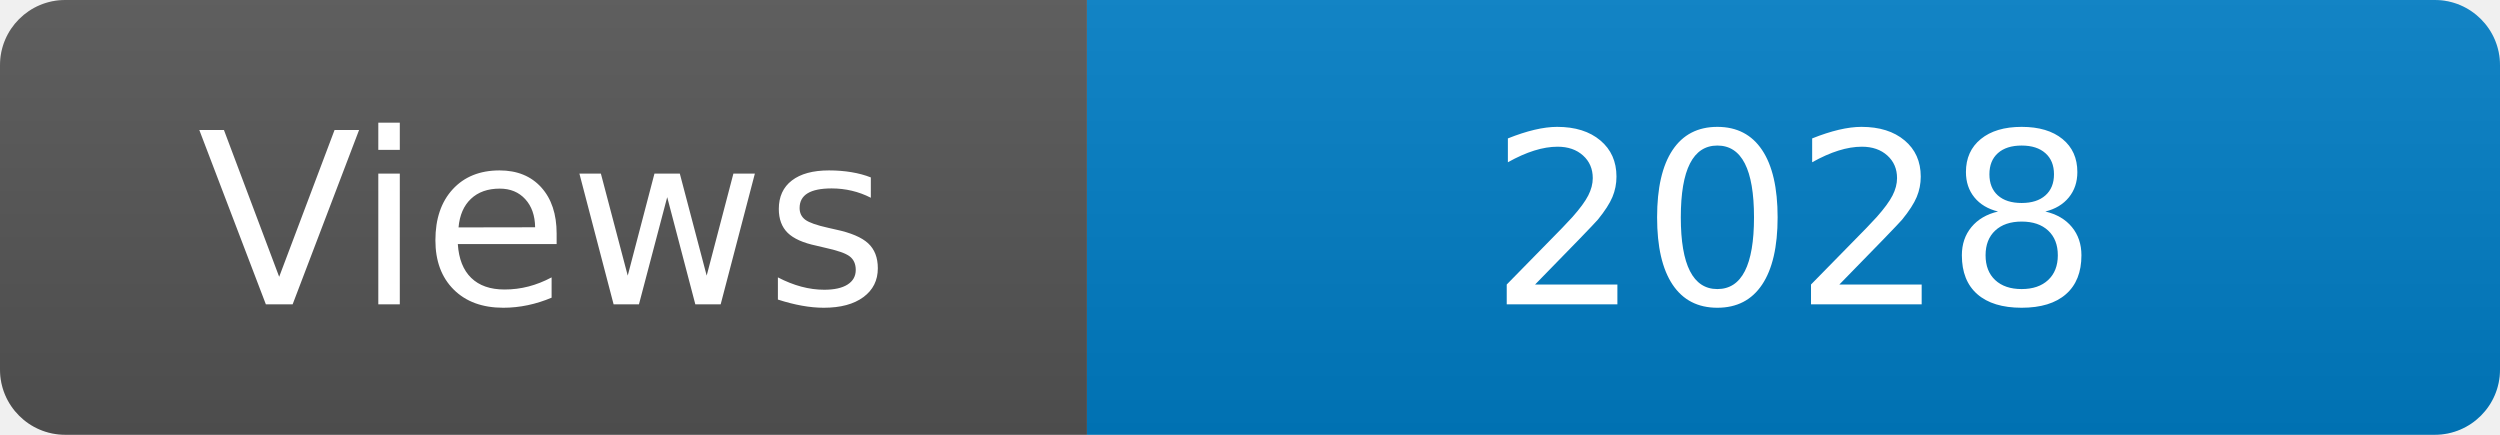
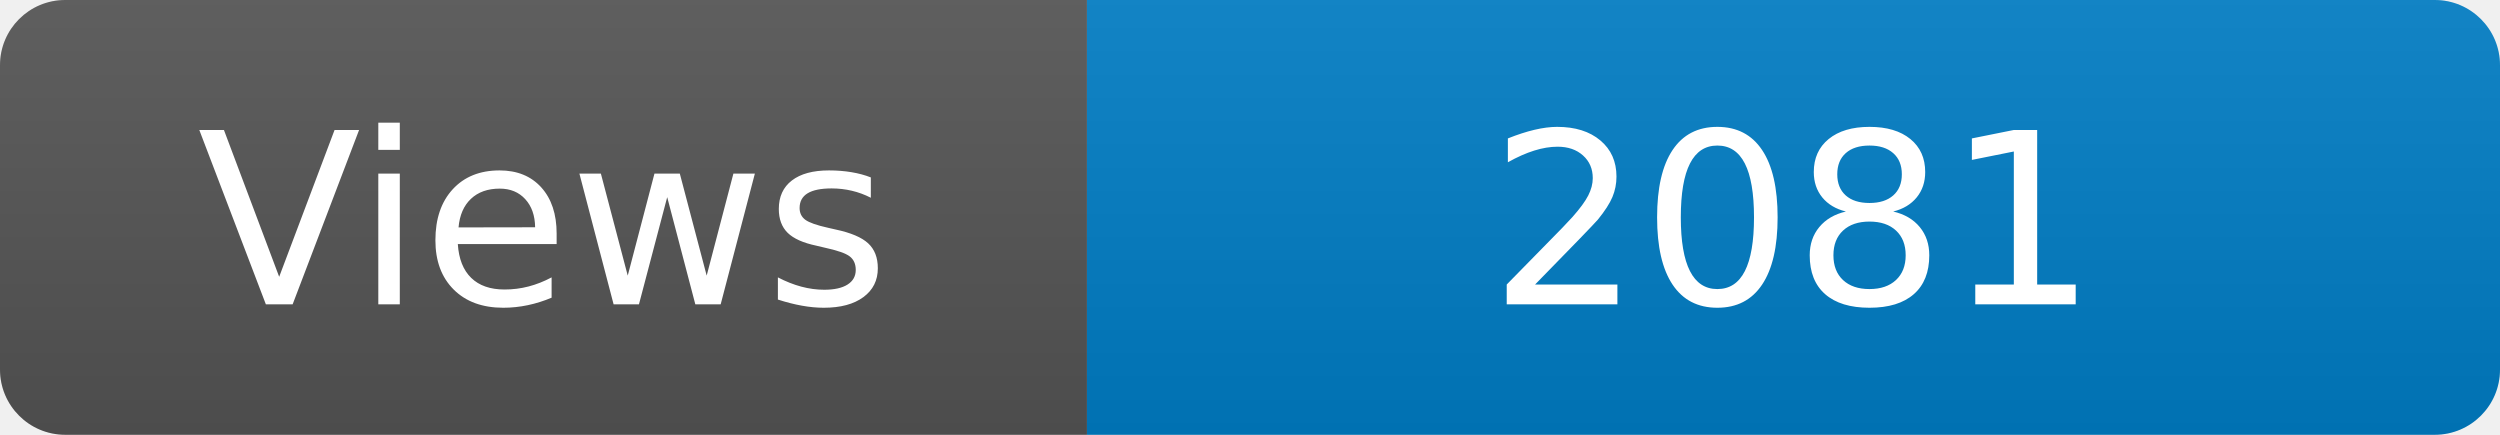
<svg xmlns="http://www.w3.org/2000/svg" width="115" height="20" role="img" aria-label="Maintained?: yes">
  <linearGradient id="s" x2="0" y2="100%">
    <stop offset="0" stop-color="#bbb" stop-opacity=".1" />
    <stop offset="1" stop-opacity=".1" />
  </linearGradient>
  <clipPath id="r">
    <rect width="115" height="20" rx="3" fill="#fff" />
  </clipPath>
  <g clip-path="url(#r)">
    <rect width="50" height="20" fill="#555" />
    <rect x="50" width="160" height="20" fill="#007ec6" />
    <rect width="115" height="20" fill="url(#s)" />
  </g>
  <g fill="#fff" text-anchor="middle" font-family="Verdana,Geneva,DejaVu Sans,sans-serif" font-size="110">
    <text x="250" y="140" transform="scale(.1)" fill="#fff">Views</text>
-     <text x="825" y="140" transform="scale(.1)" fill="#fff">2028</text>
+     <text x="825" y="140" transform="scale(.1)" fill="#fff">2081</text>
  </g>
</svg>
